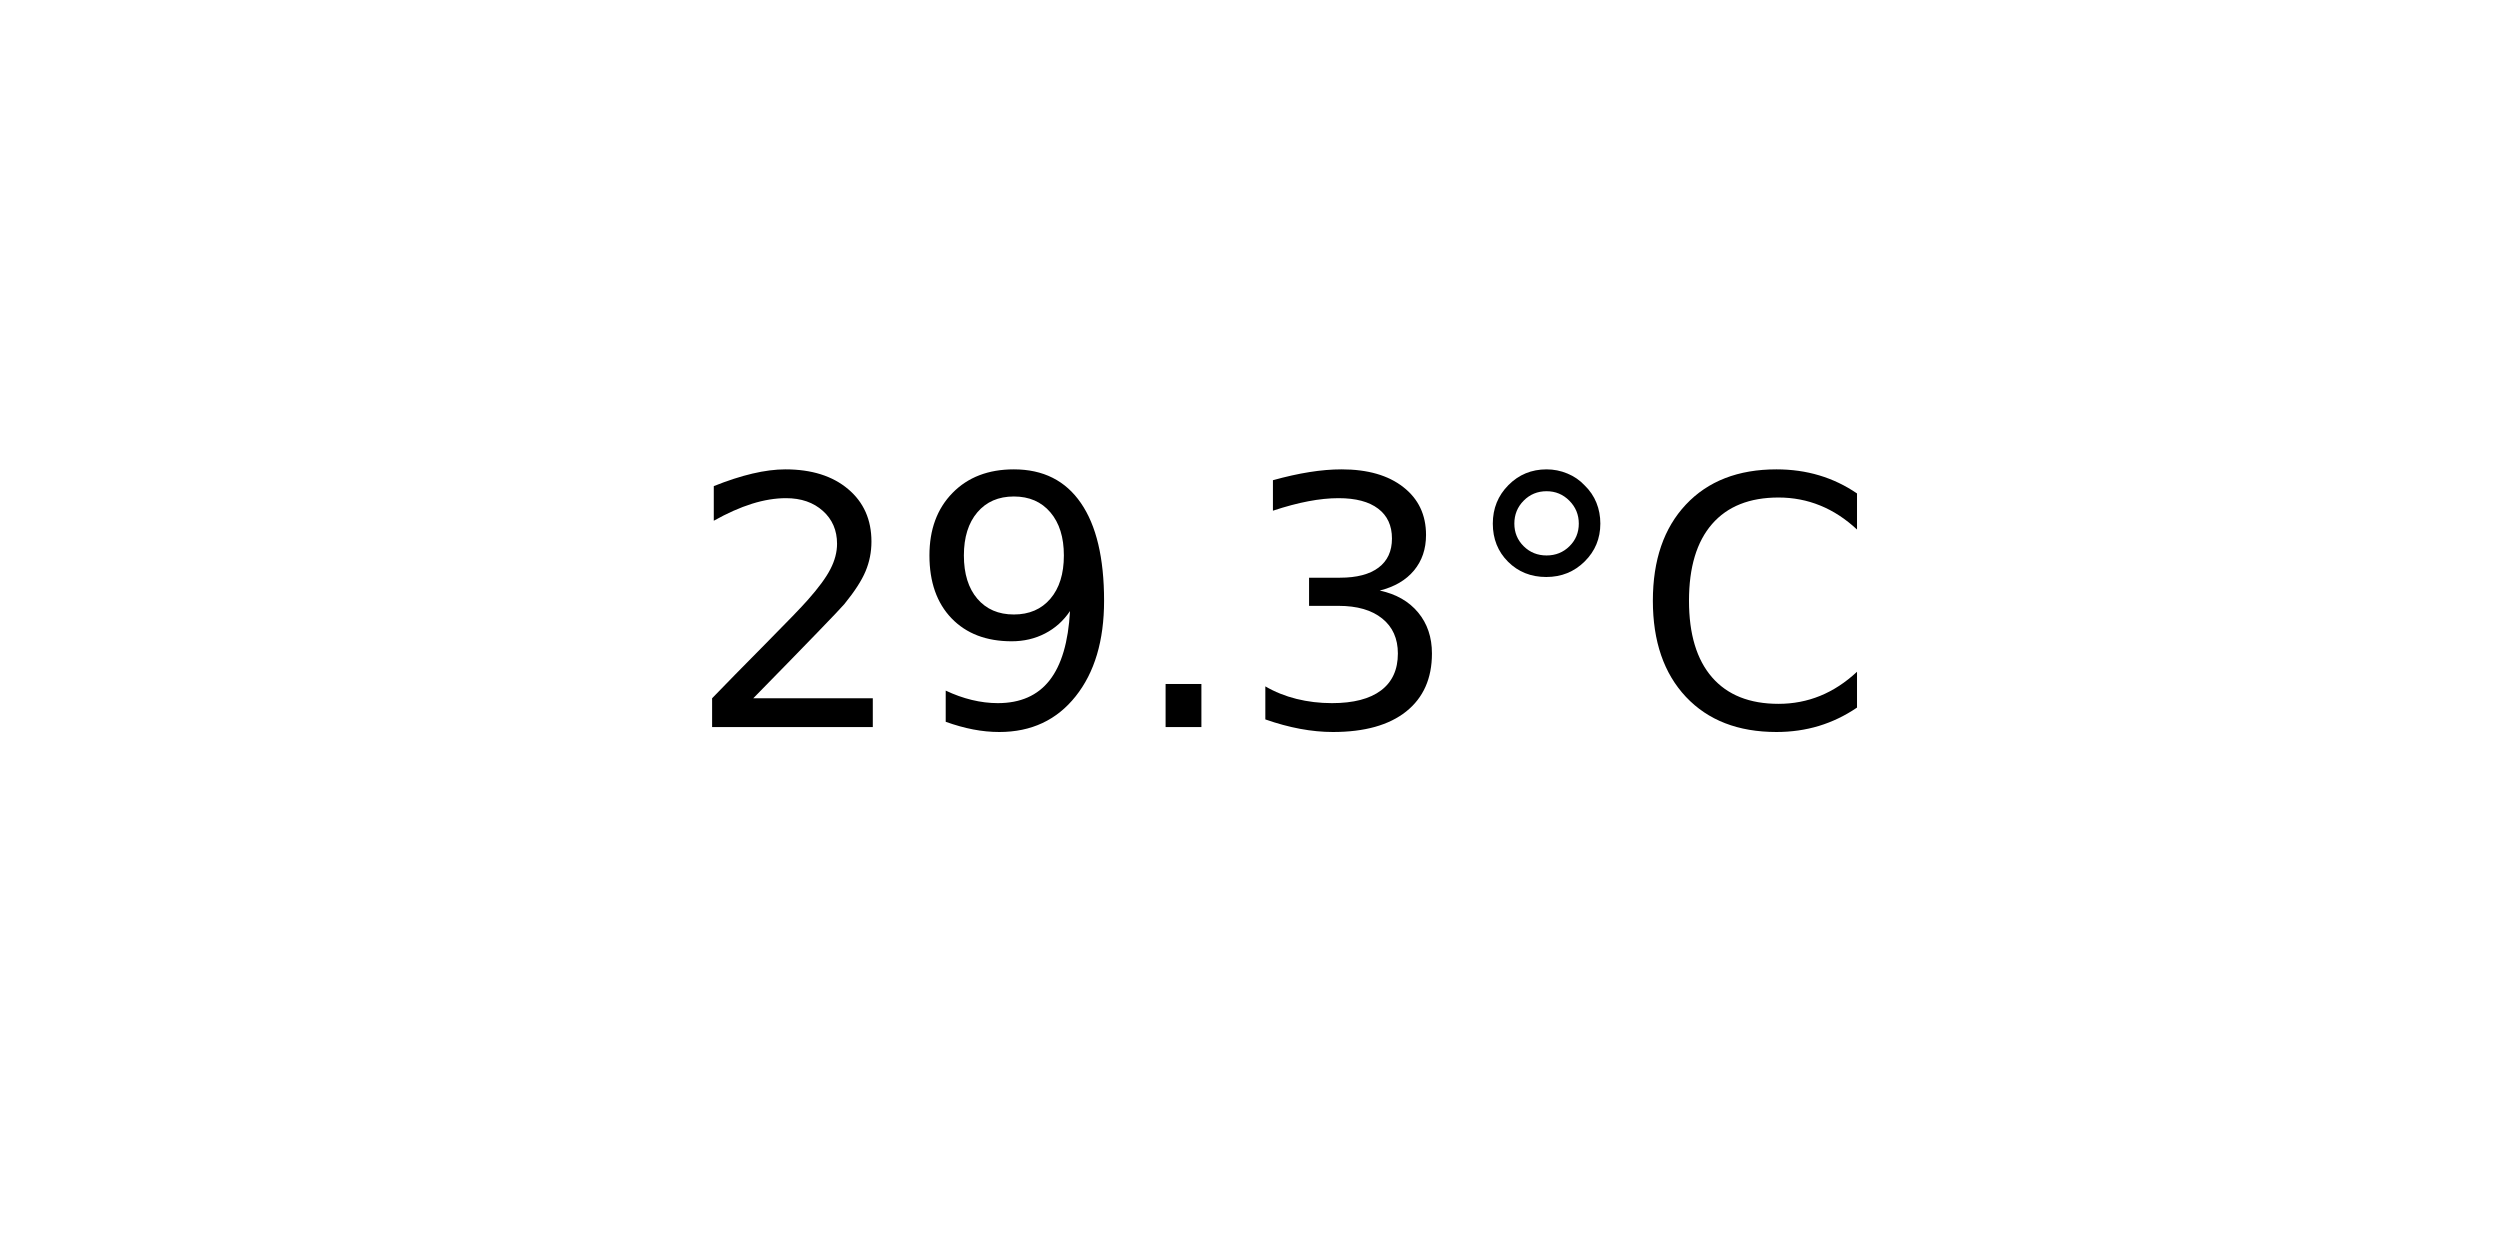
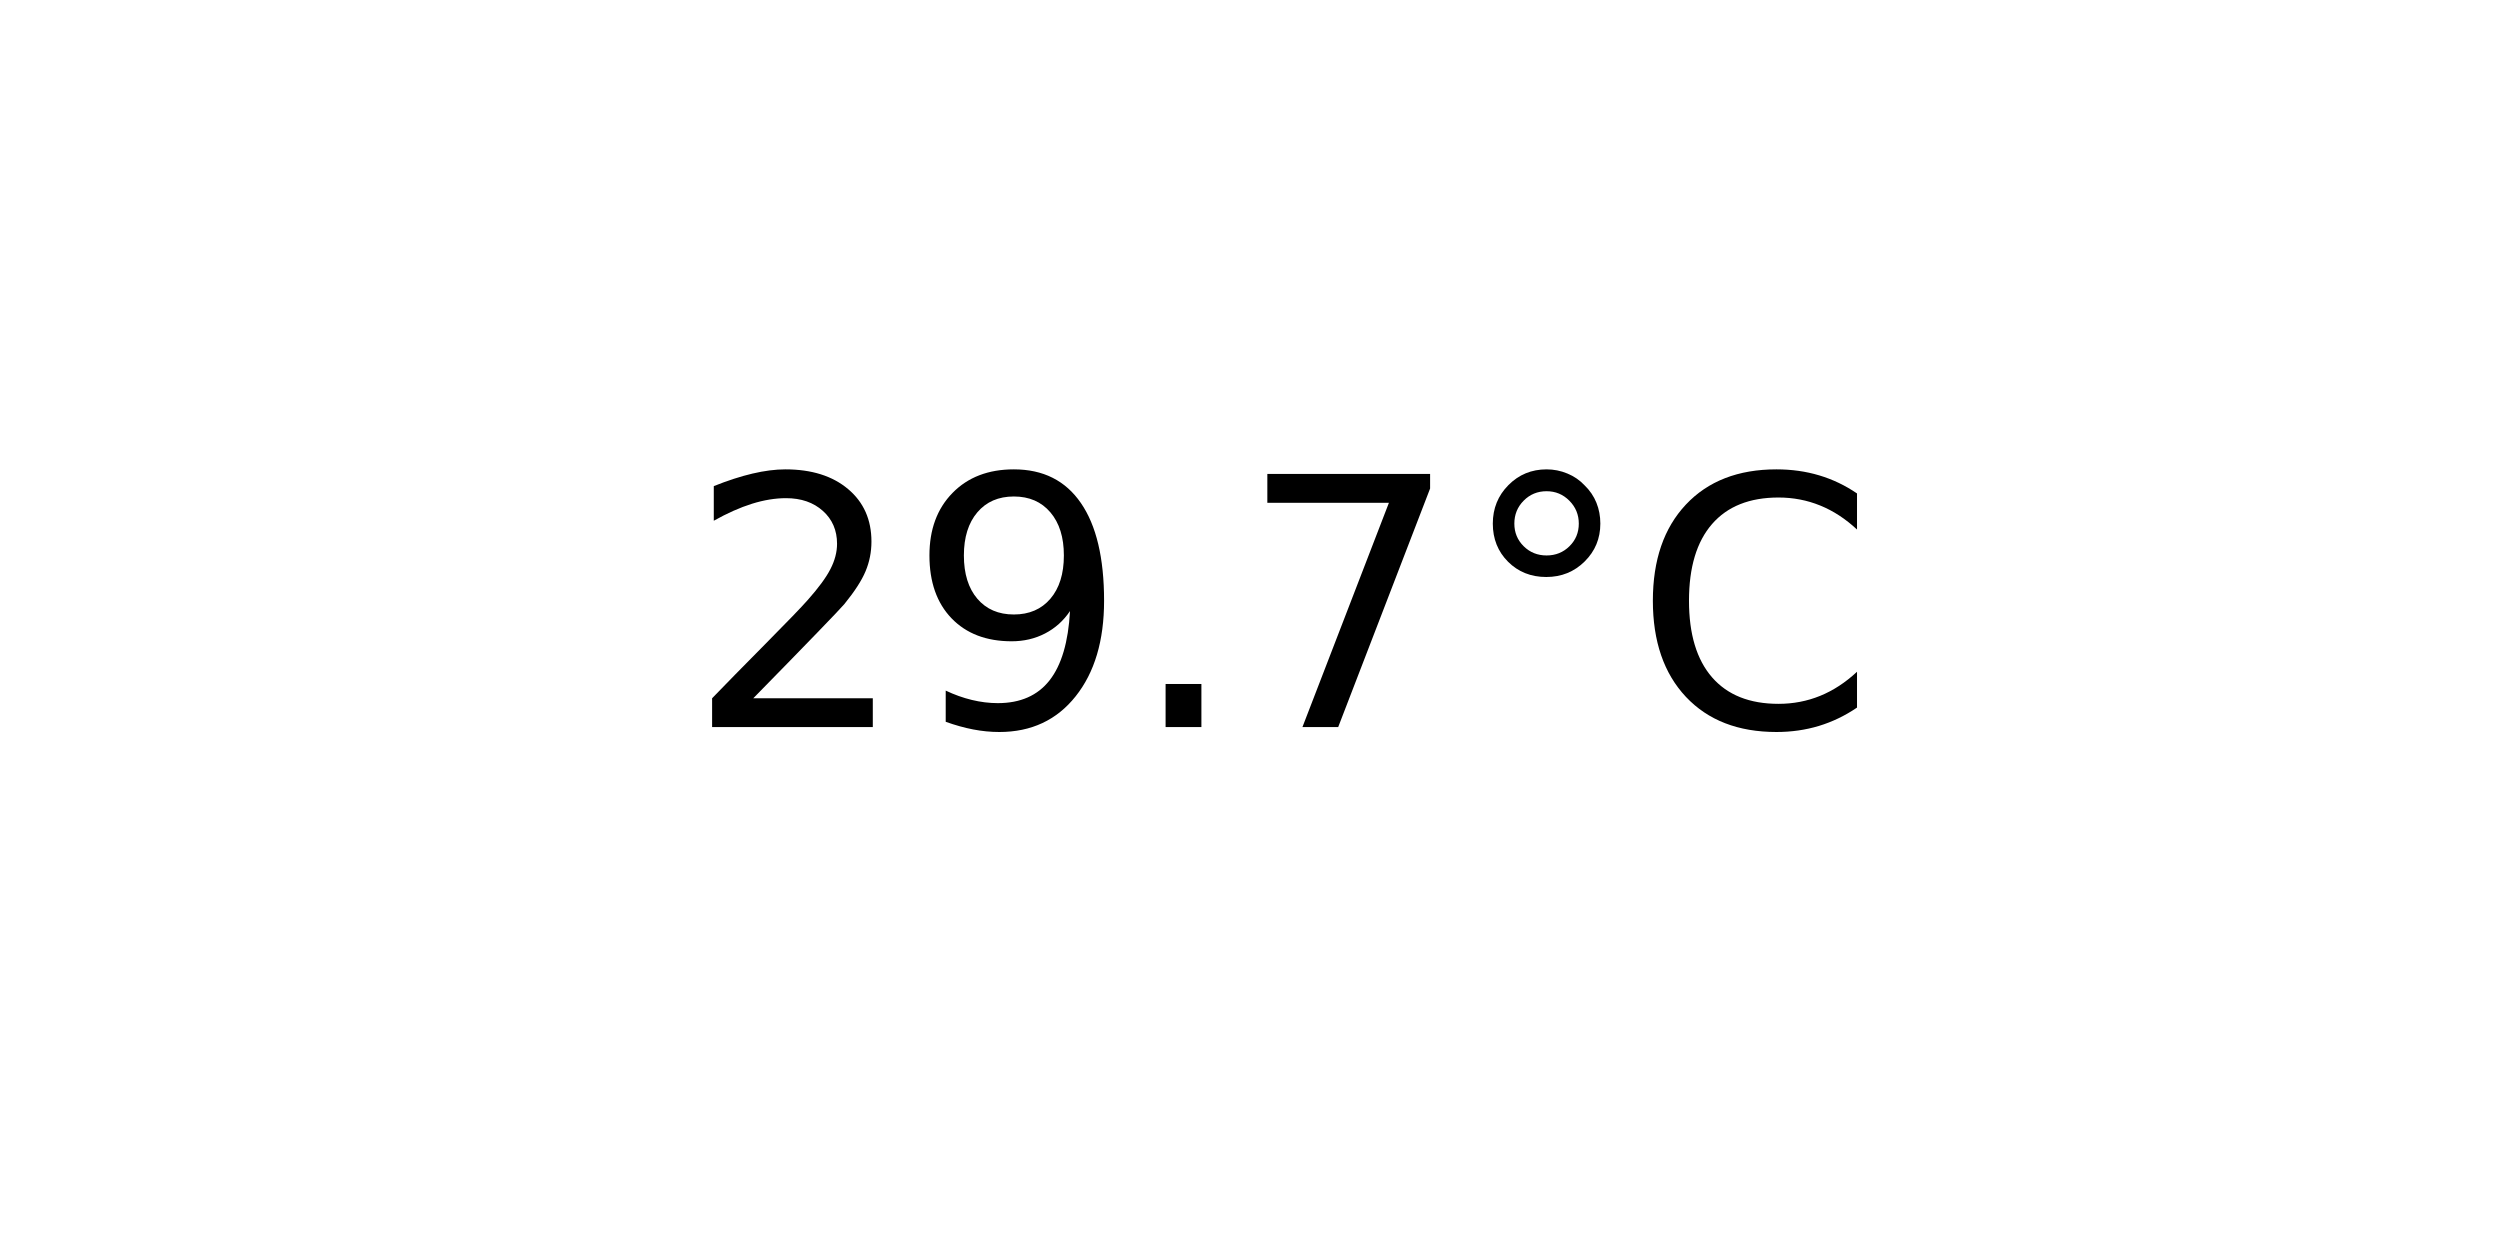
<svg xmlns="http://www.w3.org/2000/svg" xmlns:xlink="http://www.w3.org/1999/xlink" width="72pt" height="36pt" viewBox="0 0 72 36" version="1.1">
  <defs>
    <style type="text/css">*{stroke-linejoin: round; stroke-linecap: butt}</style>
  </defs>
  <g id="figure_1">
    <g id="axes_1">
      <g id="text_1">
        <g transform="translate(19.77578 20.93937) scale(0.1 -0.1)">
          <defs>
            <path id="DejaVuSans-32" d="M 1228 531  L 3431 531  L 3431 0  L 469 0  L 469 531  Q 828 903 1448 1529  Q 2069 2156 2228 2338  Q 2531 2678 2651 2914  Q 2772 3150 2772 3378  Q 2772 3750 2511 3984  Q 2250 4219 1831 4219  Q 1534 4219 1204 4116  Q 875 4013 500 3803  L 500 4441  Q 881 4594 1212 4672  Q 1544 4750 1819 4750  Q 2544 4750 2975 4387  Q 3406 4025 3406 3419  Q 3406 3131 3298 2873  Q 3191 2616 2906 2266  Q 2828 2175 2409 1742  Q 1991 1309 1228 531  z " transform="scale(0.015625)" />
            <path id="DejaVuSans-39" d="M 703 97  L 703 672  Q 941 559 1184 500  Q 1428 441 1663 441  Q 2288 441 2617 861  Q 2947 1281 2994 2138  Q 2813 1869 2534 1725  Q 2256 1581 1919 1581  Q 1219 1581 811 2004  Q 403 2428 403 3163  Q 403 3881 828 4315  Q 1253 4750 1959 4750  Q 2769 4750 3195 4129  Q 3622 3509 3622 2328  Q 3622 1225 3098 567  Q 2575 -91 1691 -91  Q 1453 -91 1209 -44  Q 966 3 703 97  z M 1959 2075  Q 2384 2075 2632 2365  Q 2881 2656 2881 3163  Q 2881 3666 2632 3958  Q 2384 4250 1959 4250  Q 1534 4250 1286 3958  Q 1038 3666 1038 3163  Q 1038 2656 1286 2365  Q 1534 2075 1959 2075  z " transform="scale(0.015625)" />
            <path id="DejaVuSans-2e" d="M 684 794  L 1344 794  L 1344 0  L 684 0  L 684 794  z " transform="scale(0.015625)" />
-             <path id="DejaVuSans-33" d="M 2597 2516  Q 3050 2419 3304 2112  Q 3559 1806 3559 1356  Q 3559 666 3084 287  Q 2609 -91 1734 -91  Q 1441 -91 1130 -33  Q 819 25 488 141  L 488 750  Q 750 597 1062 519  Q 1375 441 1716 441  Q 2309 441 2620 675  Q 2931 909 2931 1356  Q 2931 1769 2642 2001  Q 2353 2234 1838 2234  L 1294 2234  L 1294 2753  L 1863 2753  Q 2328 2753 2575 2939  Q 2822 3125 2822 3475  Q 2822 3834 2567 4026  Q 2313 4219 1838 4219  Q 1578 4219 1281 4162  Q 984 4106 628 3988  L 628 4550  Q 988 4650 1302 4700  Q 1616 4750 1894 4750  Q 2613 4750 3031 4423  Q 3450 4097 3450 3541  Q 3450 3153 3228 2886  Q 3006 2619 2597 2516  z " transform="scale(0.015625)" />
+             <path id="DejaVuSans-37" d="M 525 4666  L 3525 4666  L 3525 4397  L 1831 0  L 1172 0  L 2766 4134  L 525 4134  L 525 4666  z " transform="scale(0.015625)" />
            <path id="DejaVuSans-b0" d="M 1600 4347  Q 1350 4347 1178 4173  Q 1006 4000 1006 3750  Q 1006 3503 1178 3333  Q 1350 3163 1600 3163  Q 1850 3163 2022 3333  Q 2194 3503 2194 3750  Q 2194 3997 2020 4172  Q 1847 4347 1600 4347  z M 1600 4750  Q 1800 4750 1984 4673  Q 2169 4597 2303 4453  Q 2447 4313 2519 4134  Q 2591 3956 2591 3750  Q 2591 3338 2302 3052  Q 2013 2766 1594 2766  Q 1172 2766 890 3047  Q 609 3328 609 3750  Q 609 4169 896 4459  Q 1184 4750 1600 4750  z " transform="scale(0.015625)" />
            <path id="DejaVuSans-43" d="M 4122 4306  L 4122 3641  Q 3803 3938 3442 4084  Q 3081 4231 2675 4231  Q 1875 4231 1450 3742  Q 1025 3253 1025 2328  Q 1025 1406 1450 917  Q 1875 428 2675 428  Q 3081 428 3442 575  Q 3803 722 4122 1019  L 4122 359  Q 3791 134 3420 21  Q 3050 -91 2638 -91  Q 1578 -91 968 557  Q 359 1206 359 2328  Q 359 3453 968 4101  Q 1578 4750 2638 4750  Q 3056 4750 3426 4639  Q 3797 4528 4122 4306  z " transform="scale(0.015625)" />
          </defs>
          <use xlink:href="#DejaVuSans-32" />
          <use xlink:href="#DejaVuSans-39" x="63.623" />
          <use xlink:href="#DejaVuSans-2e" x="127.246" />
-           <use xlink:href="#DejaVuSans-33" x="159.033" />
+           <use xlink:href="#DejaVuSans-37" x="159.033" />
          <use xlink:href="#DejaVuSans-b0" x="222.656" />
          <use xlink:href="#DejaVuSans-43" x="272.656" />
        </g>
      </g>
    </g>
  </g>
</svg>
